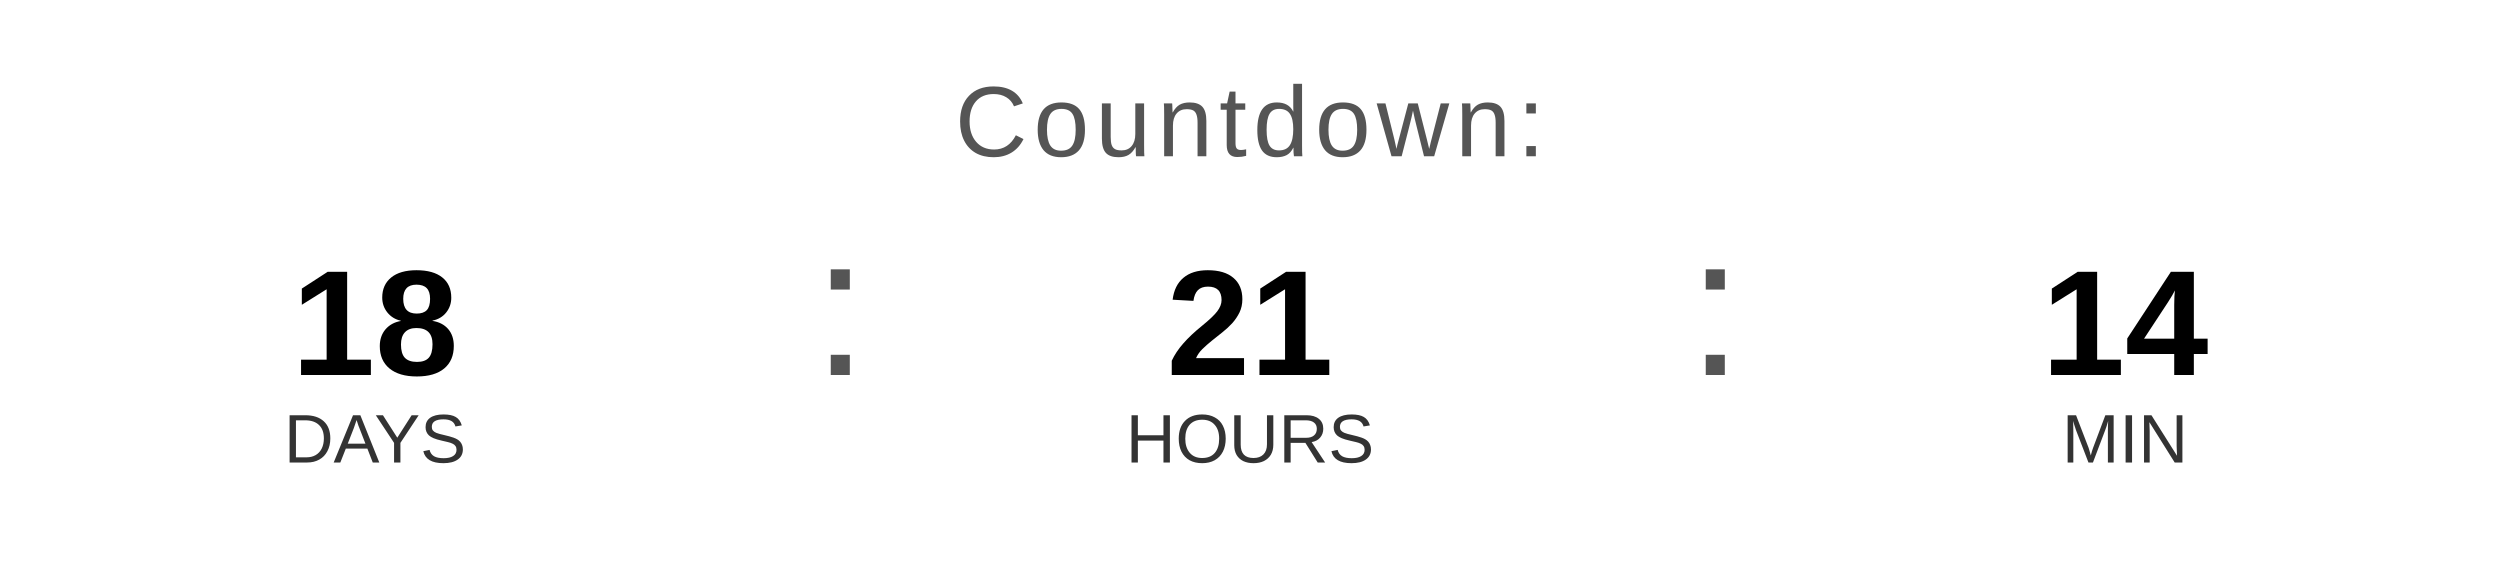
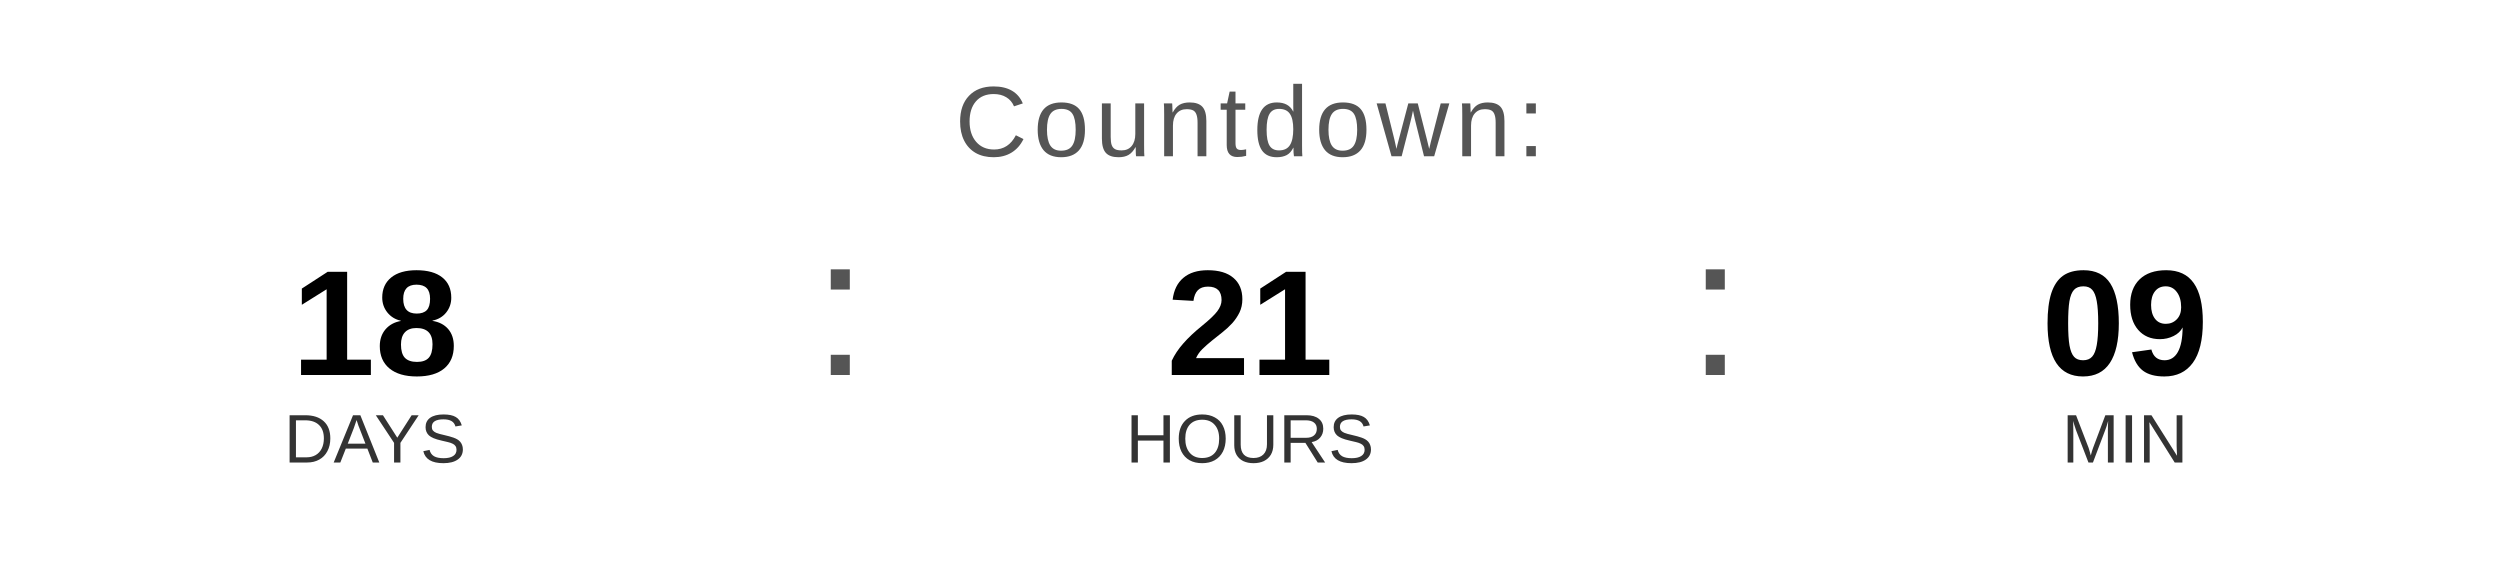
<svg xmlns="http://www.w3.org/2000/svg" width="400" height="90" viewBox="0 0 400 90">
  <text x="200" y="25" font-family="Arial, Helvetica, sans-serif" font-size="16" fill="#555555" text-anchor="middle" letter-spacing="1">
    Countdown:
  </text>
  <text x="60" y="60" font-family="Arial, Helvetica, sans-serif" font-size="24" font-weight="bold" fill="#000000" text-anchor="middle">18</text>
  <text x="60" y="74" font-family="Arial, Helvetica, sans-serif" font-size="11" fill="#333333" text-anchor="middle">DAYS</text>
  <text x="130" y="60" font-family="Arial, sans-serif" font-size="32" fill="#555555">:</text>
  <text x="200" y="60" font-family="Arial, Helvetica, sans-serif" font-size="24" font-weight="bold" fill="#000000" text-anchor="middle">21</text>
  <text x="200" y="74" font-family="Arial, Helvetica, sans-serif" font-size="11" fill="#333333" text-anchor="middle">HOURS</text>
  <text x="270" y="60" font-family="Arial, sans-serif" font-size="32" fill="#555555">:</text>
-   <text x="340" y="60" font-family="Arial, Helvetica, sans-serif" font-size="24" font-weight="bold" fill="#000000" text-anchor="middle">14</text>
+   <text x="340" y="60" font-family="Arial, Helvetica, sans-serif" font-size="24" font-weight="bold" fill="#000000" text-anchor="middle">09</text>
  <text x="340" y="74" font-family="Arial, Helvetica, sans-serif" font-size="11" fill="#333333" text-anchor="middle">MIN</text>
</svg>
